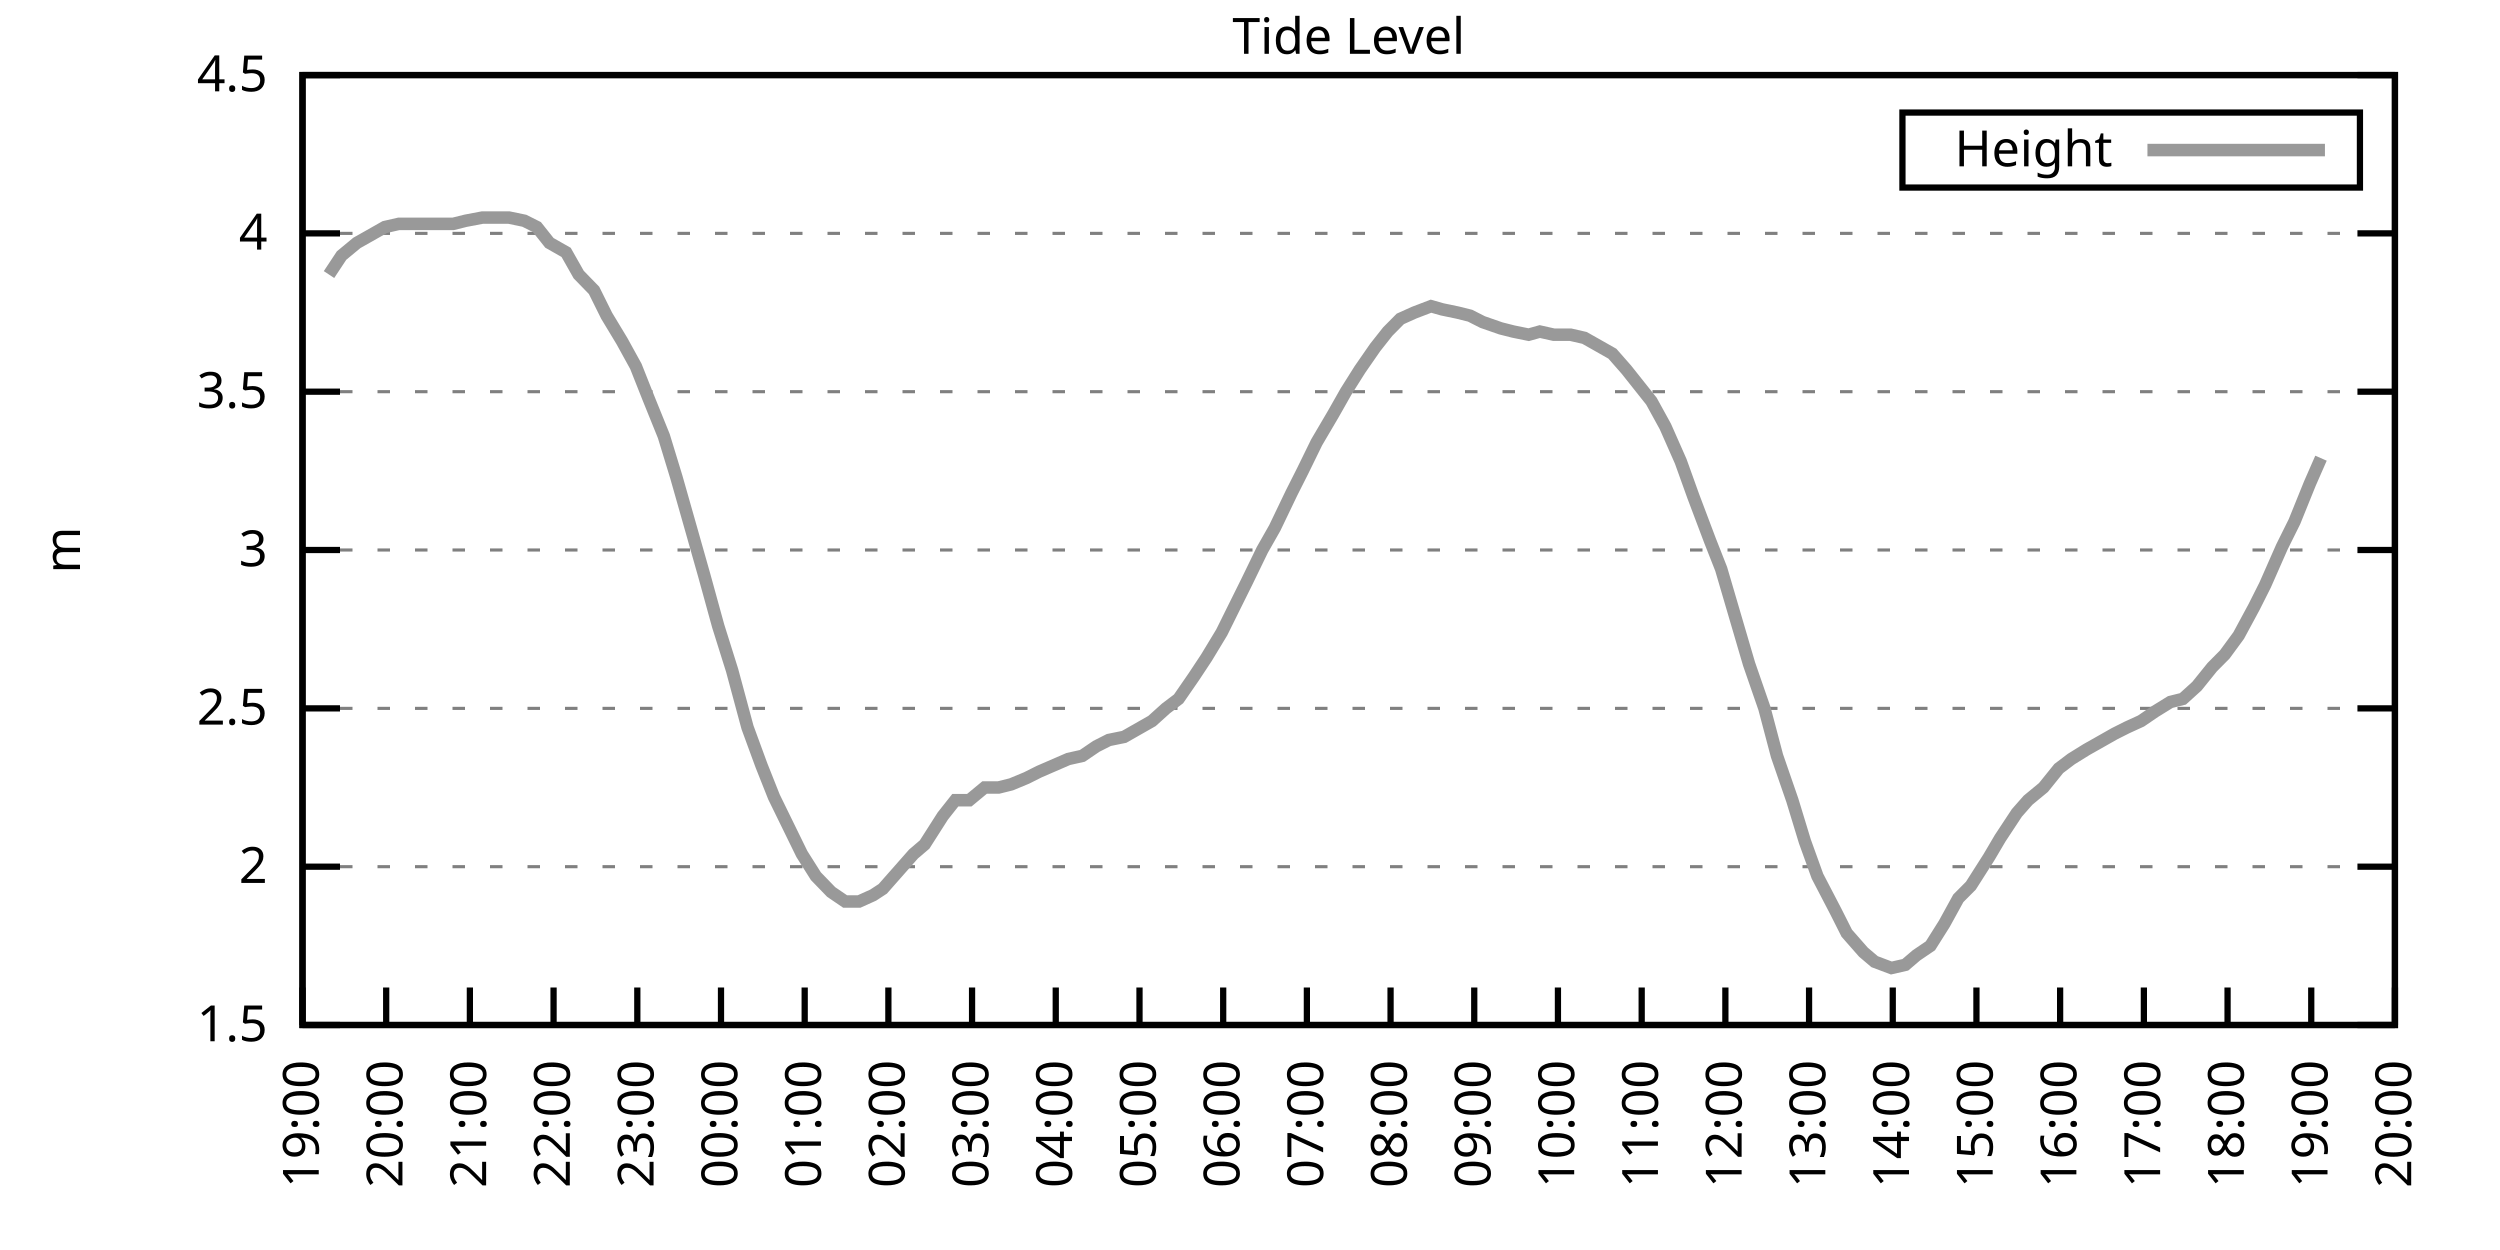
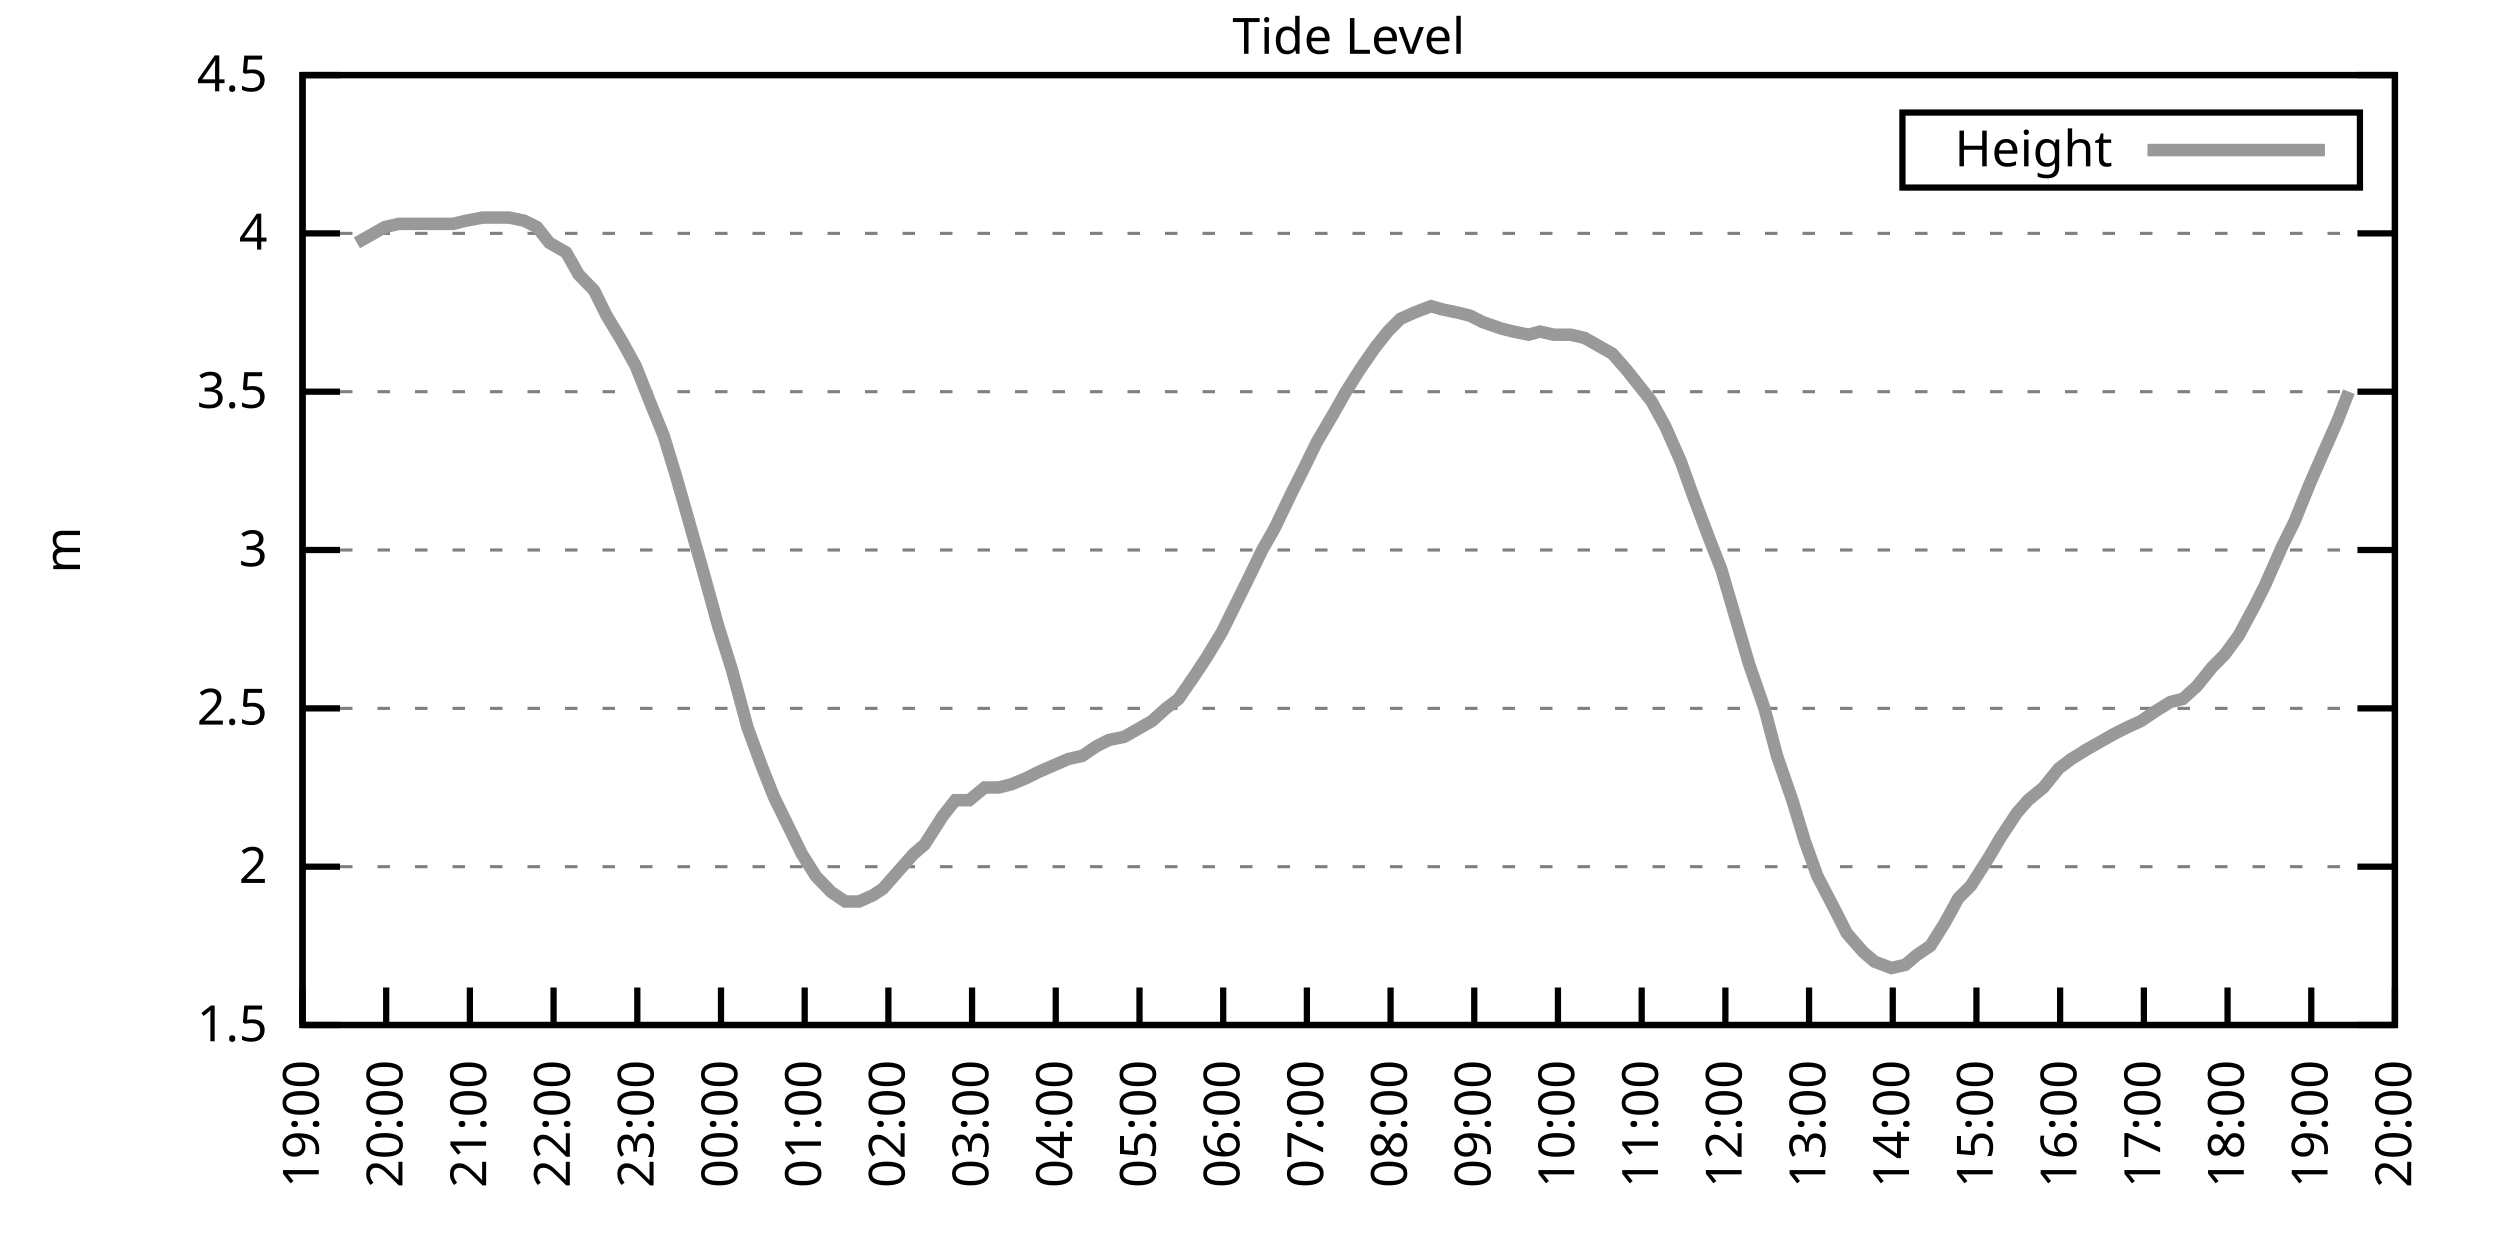
<svg xmlns="http://www.w3.org/2000/svg" xmlns:xlink="http://www.w3.org/1999/xlink" width="400" height="200" viewBox="0 0 400 200">
  <g id="gnuplot_canvas">
    <rect x="0" y="0" width="400" height="200" fill="none" />
    <defs>
      <circle id="gpDot" r="0.5" stroke-width="0.5" stroke="currentColor" />
      <path id="gpPt0" stroke-width="0.333" stroke="currentColor" d="M-1,0 h2 M0,-1 v2" />
      <path id="gpPt1" stroke-width="0.333" stroke="currentColor" d="M-1,-1 L1,1 M1,-1 L-1,1" />
      <path id="gpPt2" stroke-width="0.333" stroke="currentColor" d="M-1,0 L1,0 M0,-1 L0,1 M-1,-1 L1,1 M-1,1 L1,-1" />
      <rect id="gpPt3" stroke-width="0.333" stroke="currentColor" x="-1" y="-1" width="2" height="2" />
      <rect id="gpPt4" stroke-width="0.333" stroke="currentColor" fill="currentColor" x="-1" y="-1" width="2" height="2" />
      <circle id="gpPt5" stroke-width="0.333" stroke="currentColor" cx="0" cy="0" r="1" />
      <use xlink:href="#gpPt5" id="gpPt6" fill="currentColor" stroke="none" />
      <path id="gpPt7" stroke-width="0.333" stroke="currentColor" d="M0,-1.33 L-1.33,0.67 L1.33,0.67 z" />
      <use xlink:href="#gpPt7" id="gpPt8" fill="currentColor" stroke="none" />
      <use xlink:href="#gpPt7" id="gpPt9" stroke="currentColor" transform="rotate(180)" />
      <use xlink:href="#gpPt9" id="gpPt10" fill="currentColor" stroke="none" />
      <use xlink:href="#gpPt3" id="gpPt11" stroke="currentColor" transform="rotate(45)" />
      <use xlink:href="#gpPt11" id="gpPt12" fill="currentColor" stroke="none" />
      <path id="gpPt13" stroke-width="0.333" stroke="currentColor" d="M0,1.330 L1.265,0.411 L0.782,-1.067 L-0.782,-1.076 L-1.265,0.411 z" />
      <use xlink:href="#gpPt13" id="gpPt14" fill="currentColor" stroke="none" />
      <filter id="textbox" filterUnits="objectBoundingBox" x="0" y="0" height="1" width="1">
        <feFlood flood-color="white" flood-opacity="1" result="bgnd" />
        <feComposite in="SourceGraphic" in2="bgnd" operator="atop" />
      </filter>
      <filter id="greybox" filterUnits="objectBoundingBox" x="0" y="0" height="1" width="1">
        <feFlood flood-color="lightgrey" flood-opacity="1" result="grey" />
        <feComposite in="SourceGraphic" in2="grey" operator="atop" />
      </filter>
    </defs>
    <g fill="none" color="white" stroke="currentColor" stroke-width="1.00" stroke-linecap="butt" stroke-linejoin="miter">
</g>
    <g fill="none" color="black" stroke="currentColor" stroke-width="1.00" stroke-linecap="butt" stroke-linejoin="miter">
      <g stroke="none" shape-rendering="crispEdges">
        <polygon fill="rgb(255, 255, 255)" points="48.40,164.00 383.18,164.00 383.18,12.02 48.40,12.02 " />
      </g>
    </g>
    <g fill="none" color="black" stroke="currentColor" stroke-width="1.00" stroke-linecap="butt" stroke-linejoin="miter">
</g>
    <g fill="none" color="black" stroke="black" stroke-width="0.50" stroke-linecap="butt" stroke-linejoin="miter">
</g>
    <g fill="none" color="gray" stroke="currentColor" stroke-width="0.50" stroke-linecap="butt" stroke-linejoin="miter">
      <path stroke="gray" stroke-dasharray="2,4" class="gridline" d="M48.40,164.00 L383.19,164.00  " />
    </g>
    <g fill="none" color="gray" stroke="gray" stroke-width="1.00" stroke-linecap="butt" stroke-linejoin="miter">
</g>
    <g fill="none" color="black" stroke="currentColor" stroke-width="1.00" stroke-linecap="butt" stroke-linejoin="miter">
      <path stroke="black" d="M48.40,164.00 L54.40,164.00 M383.19,164.00 L377.19,164.00  " />
      <g transform="translate(42.80,166.60)" stroke="none" fill="black" font-family="Sans" font-size="8.00" text-anchor="end">
        <text>
          <tspan font-family="Sans"> 1.5</tspan>
        </text>
      </g>
    </g>
    <g fill="none" color="black" stroke="currentColor" stroke-width="1.00" stroke-linecap="butt" stroke-linejoin="miter">
</g>
    <g fill="none" color="black" stroke="black" stroke-width="0.50" stroke-linecap="butt" stroke-linejoin="miter">
</g>
    <g fill="none" color="gray" stroke="currentColor" stroke-width="0.50" stroke-linecap="butt" stroke-linejoin="miter">
      <path stroke="gray" stroke-dasharray="2,4" class="gridline" d="M48.40,138.67 L383.19,138.67  " />
    </g>
    <g fill="none" color="gray" stroke="gray" stroke-width="1.00" stroke-linecap="butt" stroke-linejoin="miter">
</g>
    <g fill="none" color="black" stroke="currentColor" stroke-width="1.00" stroke-linecap="butt" stroke-linejoin="miter">
      <path stroke="black" d="M48.40,138.67 L54.40,138.67 M383.19,138.67 L377.19,138.67  " />
      <g transform="translate(42.80,141.27)" stroke="none" fill="black" font-family="Sans" font-size="8.00" text-anchor="end">
        <text>
          <tspan font-family="Sans"> 2</tspan>
        </text>
      </g>
    </g>
    <g fill="none" color="black" stroke="currentColor" stroke-width="1.00" stroke-linecap="butt" stroke-linejoin="miter">
</g>
    <g fill="none" color="black" stroke="black" stroke-width="0.50" stroke-linecap="butt" stroke-linejoin="miter">
</g>
    <g fill="none" color="gray" stroke="currentColor" stroke-width="0.50" stroke-linecap="butt" stroke-linejoin="miter">
      <path stroke="gray" stroke-dasharray="2,4" class="gridline" d="M48.40,113.34 L383.19,113.34  " />
    </g>
    <g fill="none" color="gray" stroke="gray" stroke-width="1.00" stroke-linecap="butt" stroke-linejoin="miter">
</g>
    <g fill="none" color="black" stroke="currentColor" stroke-width="1.00" stroke-linecap="butt" stroke-linejoin="miter">
      <path stroke="black" d="M48.40,113.34 L54.40,113.34 M383.19,113.34 L377.19,113.34  " />
      <g transform="translate(42.80,115.94)" stroke="none" fill="black" font-family="Sans" font-size="8.00" text-anchor="end">
        <text>
          <tspan font-family="Sans"> 2.5</tspan>
        </text>
      </g>
    </g>
    <g fill="none" color="black" stroke="currentColor" stroke-width="1.00" stroke-linecap="butt" stroke-linejoin="miter">
</g>
    <g fill="none" color="black" stroke="black" stroke-width="0.50" stroke-linecap="butt" stroke-linejoin="miter">
</g>
    <g fill="none" color="gray" stroke="currentColor" stroke-width="0.50" stroke-linecap="butt" stroke-linejoin="miter">
      <path stroke="gray" stroke-dasharray="2,4" class="gridline" d="M48.40,88.00 L383.19,88.00  " />
    </g>
    <g fill="none" color="gray" stroke="gray" stroke-width="1.00" stroke-linecap="butt" stroke-linejoin="miter">
</g>
    <g fill="none" color="black" stroke="currentColor" stroke-width="1.00" stroke-linecap="butt" stroke-linejoin="miter">
      <path stroke="black" d="M48.40,88.00 L54.40,88.00 M383.19,88.00 L377.19,88.00  " />
      <g transform="translate(42.80,90.60)" stroke="none" fill="black" font-family="Sans" font-size="8.00" text-anchor="end">
        <text>
          <tspan font-family="Sans"> 3</tspan>
        </text>
      </g>
    </g>
    <g fill="none" color="black" stroke="currentColor" stroke-width="1.00" stroke-linecap="butt" stroke-linejoin="miter">
</g>
    <g fill="none" color="black" stroke="black" stroke-width="0.50" stroke-linecap="butt" stroke-linejoin="miter">
</g>
    <g fill="none" color="gray" stroke="currentColor" stroke-width="0.50" stroke-linecap="butt" stroke-linejoin="miter">
      <path stroke="gray" stroke-dasharray="2,4" class="gridline" d="M48.40,62.67 L383.19,62.67  " />
    </g>
    <g fill="none" color="gray" stroke="gray" stroke-width="1.00" stroke-linecap="butt" stroke-linejoin="miter">
</g>
    <g fill="none" color="black" stroke="currentColor" stroke-width="1.00" stroke-linecap="butt" stroke-linejoin="miter">
      <path stroke="black" d="M48.40,62.67 L54.40,62.67 M383.19,62.67 L377.19,62.67  " />
      <g transform="translate(42.80,65.27)" stroke="none" fill="black" font-family="Sans" font-size="8.00" text-anchor="end">
        <text>
          <tspan font-family="Sans"> 3.5</tspan>
        </text>
      </g>
    </g>
    <g fill="none" color="black" stroke="currentColor" stroke-width="1.00" stroke-linecap="butt" stroke-linejoin="miter">
</g>
    <g fill="none" color="black" stroke="black" stroke-width="0.50" stroke-linecap="butt" stroke-linejoin="miter">
</g>
    <g fill="none" color="gray" stroke="currentColor" stroke-width="0.50" stroke-linecap="butt" stroke-linejoin="miter">
      <path stroke="gray" stroke-dasharray="2,4" class="gridline" d="M48.40,37.34 L383.19,37.34  " />
    </g>
    <g fill="none" color="gray" stroke="gray" stroke-width="1.00" stroke-linecap="butt" stroke-linejoin="miter">
</g>
    <g fill="none" color="black" stroke="currentColor" stroke-width="1.00" stroke-linecap="butt" stroke-linejoin="miter">
      <path stroke="black" d="M48.40,37.34 L54.40,37.34 M383.19,37.34 L377.19,37.34  " />
      <g transform="translate(42.80,39.94)" stroke="none" fill="black" font-family="Sans" font-size="8.00" text-anchor="end">
        <text>
          <tspan font-family="Sans"> 4</tspan>
        </text>
      </g>
    </g>
    <g fill="none" color="black" stroke="currentColor" stroke-width="1.00" stroke-linecap="butt" stroke-linejoin="miter">
</g>
    <g fill="none" color="black" stroke="black" stroke-width="0.50" stroke-linecap="butt" stroke-linejoin="miter">
</g>
    <g fill="none" color="gray" stroke="currentColor" stroke-width="0.50" stroke-linecap="butt" stroke-linejoin="miter">
      <path stroke="gray" stroke-dasharray="2,4" class="gridline" d="M48.40,12.01 L383.19,12.01  " />
    </g>
    <g fill="none" color="gray" stroke="gray" stroke-width="1.00" stroke-linecap="butt" stroke-linejoin="miter">
</g>
    <g fill="none" color="black" stroke="currentColor" stroke-width="1.00" stroke-linecap="butt" stroke-linejoin="miter">
      <path stroke="black" d="M48.40,12.01 L54.40,12.01 M383.19,12.01 L377.19,12.01  " />
      <g transform="translate(42.80,14.61)" stroke="none" fill="black" font-family="Sans" font-size="8.00" text-anchor="end">
        <text>
          <tspan font-family="Sans"> 4.5</tspan>
        </text>
      </g>
    </g>
    <g fill="none" color="black" stroke="currentColor" stroke-width="1.00" stroke-linecap="butt" stroke-linejoin="miter">
      <path stroke="black" d="M48.40,164.00 L48.40,158.00  " />
      <g transform="translate(51.00,169.60) rotate(270.00)" stroke="none" fill="black" font-family="Sans" font-size="8.00" text-anchor="end">
        <text>
          <tspan font-family="Sans">19:00</tspan>
        </text>
      </g>
    </g>
    <g fill="none" color="black" stroke="currentColor" stroke-width="1.00" stroke-linecap="butt" stroke-linejoin="miter">
      <path stroke="black" d="M61.79,164.00 L61.79,158.00  " />
      <g transform="translate(64.39,169.60) rotate(270.00)" stroke="none" fill="black" font-family="Sans" font-size="8.00" text-anchor="end">
        <text>
          <tspan font-family="Sans">20:00</tspan>
        </text>
      </g>
    </g>
    <g fill="none" color="black" stroke="currentColor" stroke-width="1.00" stroke-linecap="butt" stroke-linejoin="miter">
      <path stroke="black" d="M75.18,164.00 L75.18,158.00  " />
      <g transform="translate(77.78,169.60) rotate(270.00)" stroke="none" fill="black" font-family="Sans" font-size="8.00" text-anchor="end">
        <text>
          <tspan font-family="Sans">21:00</tspan>
        </text>
      </g>
    </g>
    <g fill="none" color="black" stroke="currentColor" stroke-width="1.00" stroke-linecap="butt" stroke-linejoin="miter">
      <path stroke="black" d="M88.57,164.00 L88.57,158.00  " />
      <g transform="translate(91.17,169.60) rotate(270.00)" stroke="none" fill="black" font-family="Sans" font-size="8.00" text-anchor="end">
        <text>
          <tspan font-family="Sans">22:00</tspan>
        </text>
      </g>
    </g>
    <g fill="none" color="black" stroke="currentColor" stroke-width="1.00" stroke-linecap="butt" stroke-linejoin="miter">
      <path stroke="black" d="M101.97,164.00 L101.97,158.00  " />
      <g transform="translate(104.57,169.60) rotate(270.00)" stroke="none" fill="black" font-family="Sans" font-size="8.00" text-anchor="end">
        <text>
          <tspan font-family="Sans">23:00</tspan>
        </text>
      </g>
    </g>
    <g fill="none" color="black" stroke="currentColor" stroke-width="1.00" stroke-linecap="butt" stroke-linejoin="miter">
      <path stroke="black" d="M115.36,164.00 L115.36,158.00  " />
      <g transform="translate(117.96,169.60) rotate(270.00)" stroke="none" fill="black" font-family="Sans" font-size="8.00" text-anchor="end">
        <text>
          <tspan font-family="Sans">00:00</tspan>
        </text>
      </g>
    </g>
    <g fill="none" color="black" stroke="currentColor" stroke-width="1.00" stroke-linecap="butt" stroke-linejoin="miter">
      <path stroke="black" d="M128.75,164.00 L128.75,158.00  " />
      <g transform="translate(131.35,169.60) rotate(270.00)" stroke="none" fill="black" font-family="Sans" font-size="8.00" text-anchor="end">
        <text>
          <tspan font-family="Sans">01:00</tspan>
        </text>
      </g>
    </g>
    <g fill="none" color="black" stroke="currentColor" stroke-width="1.00" stroke-linecap="butt" stroke-linejoin="miter">
      <path stroke="black" d="M142.14,164.00 L142.14,158.00  " />
      <g transform="translate(144.74,169.60) rotate(270.00)" stroke="none" fill="black" font-family="Sans" font-size="8.00" text-anchor="end">
        <text>
          <tspan font-family="Sans">02:00</tspan>
        </text>
      </g>
    </g>
    <g fill="none" color="black" stroke="currentColor" stroke-width="1.00" stroke-linecap="butt" stroke-linejoin="miter">
      <path stroke="black" d="M155.53,164.00 L155.53,158.00  " />
      <g transform="translate(158.13,169.60) rotate(270.00)" stroke="none" fill="black" font-family="Sans" font-size="8.00" text-anchor="end">
        <text>
          <tspan font-family="Sans">03:00</tspan>
        </text>
      </g>
    </g>
    <g fill="none" color="black" stroke="currentColor" stroke-width="1.00" stroke-linecap="butt" stroke-linejoin="miter">
      <path stroke="black" d="M168.92,164.00 L168.92,158.00  " />
      <g transform="translate(171.52,169.60) rotate(270.00)" stroke="none" fill="black" font-family="Sans" font-size="8.00" text-anchor="end">
        <text>
          <tspan font-family="Sans">04:00</tspan>
        </text>
      </g>
    </g>
    <g fill="none" color="black" stroke="currentColor" stroke-width="1.00" stroke-linecap="butt" stroke-linejoin="miter">
      <path stroke="black" d="M182.32,164.00 L182.32,158.00  " />
      <g transform="translate(184.92,169.60) rotate(270.00)" stroke="none" fill="black" font-family="Sans" font-size="8.00" text-anchor="end">
        <text>
          <tspan font-family="Sans">05:00</tspan>
        </text>
      </g>
    </g>
    <g fill="none" color="black" stroke="currentColor" stroke-width="1.00" stroke-linecap="butt" stroke-linejoin="miter">
      <path stroke="black" d="M195.71,164.00 L195.71,158.00  " />
      <g transform="translate(198.31,169.60) rotate(270.00)" stroke="none" fill="black" font-family="Sans" font-size="8.00" text-anchor="end">
        <text>
          <tspan font-family="Sans">06:00</tspan>
        </text>
      </g>
    </g>
    <g fill="none" color="black" stroke="currentColor" stroke-width="1.00" stroke-linecap="butt" stroke-linejoin="miter">
      <path stroke="black" d="M209.10,164.00 L209.10,158.00  " />
      <g transform="translate(211.70,169.60) rotate(270.00)" stroke="none" fill="black" font-family="Sans" font-size="8.00" text-anchor="end">
        <text>
          <tspan font-family="Sans">07:00</tspan>
        </text>
      </g>
    </g>
    <g fill="none" color="black" stroke="currentColor" stroke-width="1.00" stroke-linecap="butt" stroke-linejoin="miter">
      <path stroke="black" d="M222.49,164.00 L222.49,158.00  " />
      <g transform="translate(225.09,169.60) rotate(270.00)" stroke="none" fill="black" font-family="Sans" font-size="8.00" text-anchor="end">
        <text>
          <tspan font-family="Sans">08:00</tspan>
        </text>
      </g>
    </g>
    <g fill="none" color="black" stroke="currentColor" stroke-width="1.00" stroke-linecap="butt" stroke-linejoin="miter">
      <path stroke="black" d="M235.88,164.00 L235.88,158.00  " />
      <g transform="translate(238.48,169.60) rotate(270.00)" stroke="none" fill="black" font-family="Sans" font-size="8.00" text-anchor="end">
        <text>
          <tspan font-family="Sans">09:00</tspan>
        </text>
      </g>
    </g>
    <g fill="none" color="black" stroke="currentColor" stroke-width="1.00" stroke-linecap="butt" stroke-linejoin="miter">
      <path stroke="black" d="M249.27,164.00 L249.27,158.00  " />
      <g transform="translate(251.87,169.60) rotate(270.00)" stroke="none" fill="black" font-family="Sans" font-size="8.00" text-anchor="end">
        <text>
          <tspan font-family="Sans">10:00</tspan>
        </text>
      </g>
    </g>
    <g fill="none" color="black" stroke="currentColor" stroke-width="1.00" stroke-linecap="butt" stroke-linejoin="miter">
      <path stroke="black" d="M262.67,164.00 L262.67,158.00  " />
      <g transform="translate(265.27,169.60) rotate(270.00)" stroke="none" fill="black" font-family="Sans" font-size="8.00" text-anchor="end">
        <text>
          <tspan font-family="Sans">11:00</tspan>
        </text>
      </g>
    </g>
    <g fill="none" color="black" stroke="currentColor" stroke-width="1.00" stroke-linecap="butt" stroke-linejoin="miter">
      <path stroke="black" d="M276.06,164.00 L276.06,158.00  " />
      <g transform="translate(278.66,169.60) rotate(270.00)" stroke="none" fill="black" font-family="Sans" font-size="8.00" text-anchor="end">
        <text>
          <tspan font-family="Sans">12:00</tspan>
        </text>
      </g>
    </g>
    <g fill="none" color="black" stroke="currentColor" stroke-width="1.00" stroke-linecap="butt" stroke-linejoin="miter">
      <path stroke="black" d="M289.45,164.00 L289.45,158.00  " />
      <g transform="translate(292.05,169.60) rotate(270.00)" stroke="none" fill="black" font-family="Sans" font-size="8.00" text-anchor="end">
        <text>
          <tspan font-family="Sans">13:00</tspan>
        </text>
      </g>
    </g>
    <g fill="none" color="black" stroke="currentColor" stroke-width="1.00" stroke-linecap="butt" stroke-linejoin="miter">
      <path stroke="black" d="M302.84,164.00 L302.84,158.00  " />
      <g transform="translate(305.44,169.60) rotate(270.00)" stroke="none" fill="black" font-family="Sans" font-size="8.00" text-anchor="end">
        <text>
          <tspan font-family="Sans">14:00</tspan>
        </text>
      </g>
    </g>
    <g fill="none" color="black" stroke="currentColor" stroke-width="1.00" stroke-linecap="butt" stroke-linejoin="miter">
      <path stroke="black" d="M316.23,164.00 L316.23,158.00  " />
      <g transform="translate(318.83,169.60) rotate(270.00)" stroke="none" fill="black" font-family="Sans" font-size="8.00" text-anchor="end">
        <text>
          <tspan font-family="Sans">15:00</tspan>
        </text>
      </g>
    </g>
    <g fill="none" color="black" stroke="currentColor" stroke-width="1.00" stroke-linecap="butt" stroke-linejoin="miter">
      <path stroke="black" d="M329.62,164.00 L329.62,158.00  " />
      <g transform="translate(332.22,169.60) rotate(270.00)" stroke="none" fill="black" font-family="Sans" font-size="8.00" text-anchor="end">
        <text>
          <tspan font-family="Sans">16:00</tspan>
        </text>
      </g>
    </g>
    <g fill="none" color="black" stroke="currentColor" stroke-width="1.00" stroke-linecap="butt" stroke-linejoin="miter">
      <path stroke="black" d="M343.02,164.00 L343.02,158.00  " />
      <g transform="translate(345.62,169.60) rotate(270.00)" stroke="none" fill="black" font-family="Sans" font-size="8.00" text-anchor="end">
        <text>
          <tspan font-family="Sans">17:00</tspan>
        </text>
      </g>
    </g>
    <g fill="none" color="black" stroke="currentColor" stroke-width="1.00" stroke-linecap="butt" stroke-linejoin="miter">
      <path stroke="black" d="M356.41,164.00 L356.41,158.00  " />
      <g transform="translate(359.01,169.60) rotate(270.00)" stroke="none" fill="black" font-family="Sans" font-size="8.00" text-anchor="end">
        <text>
          <tspan font-family="Sans">18:00</tspan>
        </text>
      </g>
    </g>
    <g fill="none" color="black" stroke="currentColor" stroke-width="1.00" stroke-linecap="butt" stroke-linejoin="miter">
      <path stroke="black" d="M369.80,164.00 L369.80,158.00  " />
      <g transform="translate(372.40,169.60) rotate(270.00)" stroke="none" fill="black" font-family="Sans" font-size="8.00" text-anchor="end">
        <text>
          <tspan font-family="Sans">19:00</tspan>
        </text>
      </g>
    </g>
    <g fill="none" color="black" stroke="currentColor" stroke-width="1.00" stroke-linecap="butt" stroke-linejoin="miter">
      <path stroke="black" d="M383.19,164.00 L383.19,158.00  " />
      <g transform="translate(385.79,169.60) rotate(270.00)" stroke="none" fill="black" font-family="Sans" font-size="8.00" text-anchor="end">
        <text>
          <tspan font-family="Sans">20:00</tspan>
        </text>
      </g>
    </g>
    <g fill="none" color="black" stroke="currentColor" stroke-width="1.00" stroke-linecap="butt" stroke-linejoin="miter">
</g>
    <g fill="none" color="black" stroke="currentColor" stroke-width="1.00" stroke-linecap="butt" stroke-linejoin="miter">
      <path stroke="black" d="M48.40,12.01 L48.40,164.00 L383.19,164.00 L383.19,12.01 L48.40,12.01 Z  " />
    </g>
    <g fill="none" color="black" stroke="currentColor" stroke-width="1.00" stroke-linecap="butt" stroke-linejoin="miter">
</g>
    <g fill="none" color="black" stroke="currentColor" stroke-width="1.00" stroke-linecap="butt" stroke-linejoin="miter">
      <path stroke="black" d="M304.39,30.01 L304.39,18.01 L377.59,18.01 L377.59,30.01 L304.39,30.01 Z  " />
    </g>
    <g id="Tide_level_plot_1">
      <g fill="none" color="white" stroke="black" stroke-width="2.00" stroke-linecap="butt" stroke-linejoin="miter">
</g>
      <g fill="none" color="black" stroke="currentColor" stroke-width="2.00" stroke-linecap="butt" stroke-linejoin="miter">
        <g transform="translate(337.99,26.61)" stroke="none" fill="black" font-family="Sans" font-size="8.00" text-anchor="end">
          <text>
            <tspan font-family="Sans">Height</tspan>
          </text>
        </g>
      </g>
      <g fill="none" color="black" stroke="currentColor" stroke-width="2.00" stroke-linecap="butt" stroke-linejoin="miter">
-         <path stroke="rgb(153, 153, 153)" d="M343.59,24.01 L371.99,24.01 M52.64,43.93 L54.65,40.89 L57.10,38.86 L58.89,37.85 L61.57,36.33 L63.80,35.82   L65.81,35.82 L68.26,35.82 L70.50,35.82 L72.50,35.82 L74.51,35.32 L77.19,34.81 L79.20,34.81 L81.43,34.81   L83.89,35.32 L85.90,36.33 L87.91,38.86 L90.58,40.38 L92.59,43.93 L95.05,46.46 L97.06,50.51 L99.51,54.57   L101.74,58.62 L103.75,63.69 L106.21,69.77 L108.22,76.35 L110.67,84.97 L112.68,92.06 L114.91,100.16 L117.14,107.26   L119.60,116.38 L121.83,122.46 L123.84,127.52 L128.30,136.64 L130.54,140.19 L132.99,142.72 L135.22,144.24 L137.45,144.24   L139.69,143.23 L141.25,142.21 L143.93,139.17 L146.16,136.64 L147.94,135.12 L150.85,130.56 L152.85,128.03 L155.09,128.03   L157.54,126.00 L159.77,126.00 L161.78,125.50 L164.24,124.48 L166.25,123.47 L170.93,121.44 L173.17,120.94 L175.40,119.42   L177.41,118.40 L179.86,117.90 L181.65,116.88 L184.32,115.36 L186.56,113.34 L188.57,111.82 L191.02,108.27 L193.03,105.23   L195.48,101.18 L197.49,97.12 L199.50,93.07 L201.96,88.00 L203.97,84.46 L206.64,78.89 L208.43,75.34 L210.66,70.78   L213.34,66.22 L215.35,62.67 L217.58,59.13 L220.04,55.58 L222.04,53.05 L224.05,51.02 L226.29,50.01 L228.96,48.99   L230.75,49.50 L233.20,50.01 L235.21,50.51 L237.22,51.53 L240.12,52.54 L242.13,53.05 L244.59,53.55 L246.37,53.05   L248.60,53.55 L251.28,53.55 L253.51,54.06 L255.30,55.07 L257.98,56.59 L260.21,59.13 L262.22,61.66 L264.23,64.19   L266.46,68.25 L268.92,73.82 L270.92,79.39 L273.60,86.49 L275.39,91.04 L277.62,98.64 L279.85,106.24 L282.31,113.34   L284.32,120.94 L286.77,128.03 L288.78,134.62 L290.79,140.19 L293.69,145.76 L295.48,149.31 L298.15,152.35 L299.94,153.87   L302.62,154.88 L304.85,154.37 L306.63,152.85 L308.87,151.33 L311.10,147.79 L313.33,143.73 L315.34,141.71 L318.24,137.15   L320.03,134.11 L322.70,130.06 L324.49,128.03 L326.95,126.00 L329.40,122.96 L331.41,121.44 L333.86,119.92 L335.65,118.91   L338.33,117.39 L340.34,116.38 L342.57,115.36 L344.80,113.84 L347.26,112.32 L349.26,111.82 L351.50,109.79 L353.95,106.75   L355.96,104.72 L358.19,101.68 L360.65,97.12 L362.43,93.58 L365.11,87.50 L367.12,83.45 L369.58,77.37 L371.36,73.31    " />
+         <path stroke="rgb(153, 153, 153)" d="M343.59,24.01 L371.99,24.01 M57.10,38.86 L58.89,37.85 L61.57,36.33 L63.80,35.82 L65.81,35.82 L68.26,35.82   L70.50,35.82 L72.50,35.82 L74.51,35.32 L77.19,34.81 L79.20,34.81 L81.43,34.81 L83.89,35.32 L85.90,36.33   L87.91,38.86 L90.58,40.38 L92.59,43.93 L95.05,46.46 L97.06,50.51 L99.51,54.57 L101.74,58.62 L103.75,63.69   L106.21,69.77 L108.22,76.35 L110.67,84.97 L112.68,92.06 L114.91,100.16 L117.14,107.26 L119.60,116.38 L121.83,122.46   L123.84,127.52 L128.30,136.64 L130.54,140.19 L132.99,142.72 L135.22,144.24 L137.45,144.24 L139.69,143.23 L141.25,142.21   L143.93,139.17 L146.16,136.64 L147.94,135.12 L150.85,130.56 L152.85,128.03 L155.09,128.03 L157.54,126.00 L159.77,126.00   L161.78,125.50 L164.24,124.48 L166.25,123.47 L170.93,121.44 L173.17,120.94 L175.40,119.42 L177.41,118.40 L179.86,117.90   L181.65,116.88 L184.32,115.36 L186.56,113.34 L188.57,111.82 L191.02,108.27 L193.03,105.23 L195.48,101.18 L197.49,97.12   L199.50,93.07 L201.96,88.00 L203.97,84.46 L206.64,78.89 L208.43,75.34 L210.66,70.78 L213.34,66.22 L215.35,62.67   L217.58,59.13 L220.04,55.58 L222.04,53.05 L224.05,51.02 L226.29,50.01 L228.96,48.99 L230.75,49.50 L233.20,50.01   L235.21,50.51 L237.22,51.53 L240.12,52.54 L242.13,53.05 L244.59,53.55 L246.37,53.05 L248.60,53.55 L251.28,53.55   L253.51,54.06 L255.30,55.07 L257.98,56.59 L260.21,59.13 L262.22,61.66 L264.23,64.19 L266.46,68.25 L268.92,73.82   L270.92,79.39 L273.60,86.49 L275.39,91.04 L277.62,98.64 L279.85,106.24 L282.31,113.34 L284.32,120.94 L286.77,128.03   L288.78,134.62 L290.79,140.19 L293.69,145.76 L295.48,149.31 L298.15,152.35 L299.94,153.87 L302.62,154.88 L304.85,154.37   L306.63,152.85 L308.87,151.33 L311.10,147.79 L313.33,143.73 L315.34,141.71 L318.24,137.15 L320.03,134.11 L322.70,130.06   L324.49,128.03 L326.95,126.00 L329.40,122.96 L331.41,121.44 L333.86,119.92 L335.65,118.91 L338.33,117.39 L340.34,116.38   L342.57,115.36 L344.80,113.84 L347.26,112.32 L349.26,111.82 L351.50,109.79 L353.95,106.75 L355.96,104.72 L358.19,101.68   L360.65,97.12 L362.43,93.58 L365.11,87.50 L367.12,83.45 L369.58,77.37 L371.36,73.31 L374.04,67.23 L375.82,62.67    " />
      </g>
    </g>
    <g fill="none" color="black" stroke="currentColor" stroke-width="2.00" stroke-linecap="butt" stroke-linejoin="miter">
</g>
    <g fill="none" color="black" stroke="black" stroke-width="1.00" stroke-linecap="butt" stroke-linejoin="miter">
</g>
    <g fill="none" color="black" stroke="currentColor" stroke-width="1.00" stroke-linecap="butt" stroke-linejoin="miter">
      <path stroke="black" d="M48.40,12.01 L48.40,164.00 L383.19,164.00 L383.19,12.01 L48.40,12.01 Z  " />
      <g transform="translate(12.80,88.01) rotate(270.00)" stroke="none" fill="black" font-family="Sans" font-size="8.00" text-anchor="middle">
        <text>
          <tspan font-family="Sans">m</tspan>
        </text>
      </g>
    </g>
    <g fill="none" color="black" stroke="currentColor" stroke-width="1.00" stroke-linecap="butt" stroke-linejoin="miter">
</g>
    <g fill="none" color="black" stroke="currentColor" stroke-width="1.00" stroke-linecap="butt" stroke-linejoin="miter">
      <g transform="translate(215.79,8.61)" stroke="none" fill="black" font-family="Sans" font-size="8.00" text-anchor="middle">
        <text>
          <tspan font-family="Sans">Tide Level</tspan>
        </text>
      </g>
    </g>
    <g fill="none" color="black" stroke="currentColor" stroke-width="1.00" stroke-linecap="butt" stroke-linejoin="miter">
</g>
  </g>
</svg>
